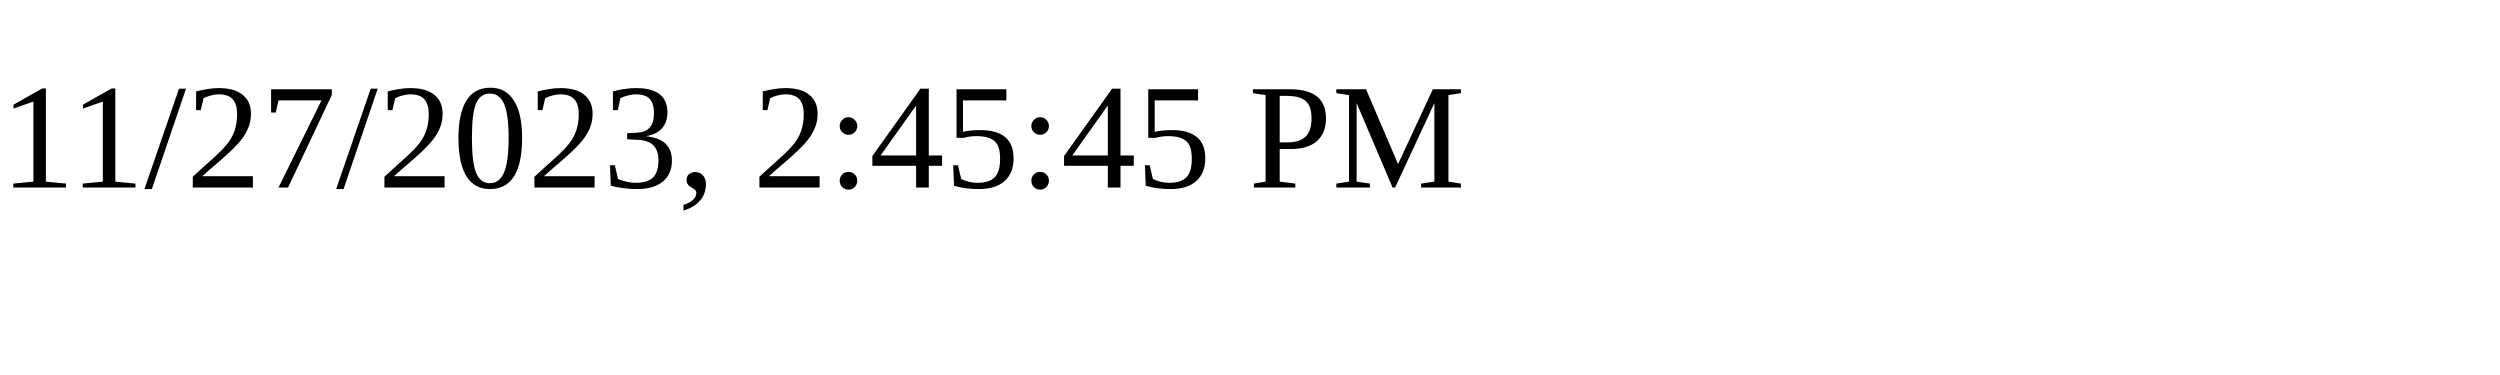
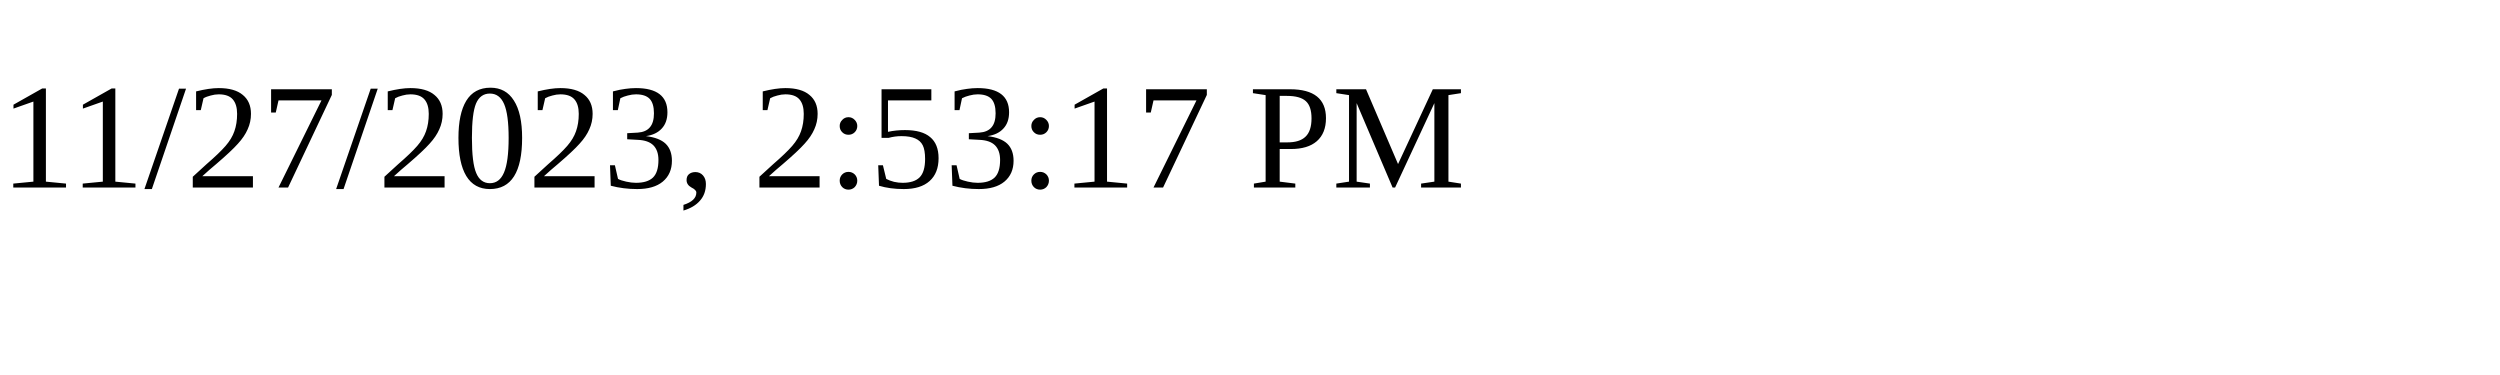
<svg xmlns="http://www.w3.org/2000/svg" height="30" width="200">
-   <text x="0" y="15">11/27/2023, 2:45:45 PM</text>
+   <text x="0" y="15">11/27/2023, 2:53:17 PM</text>
</svg>
